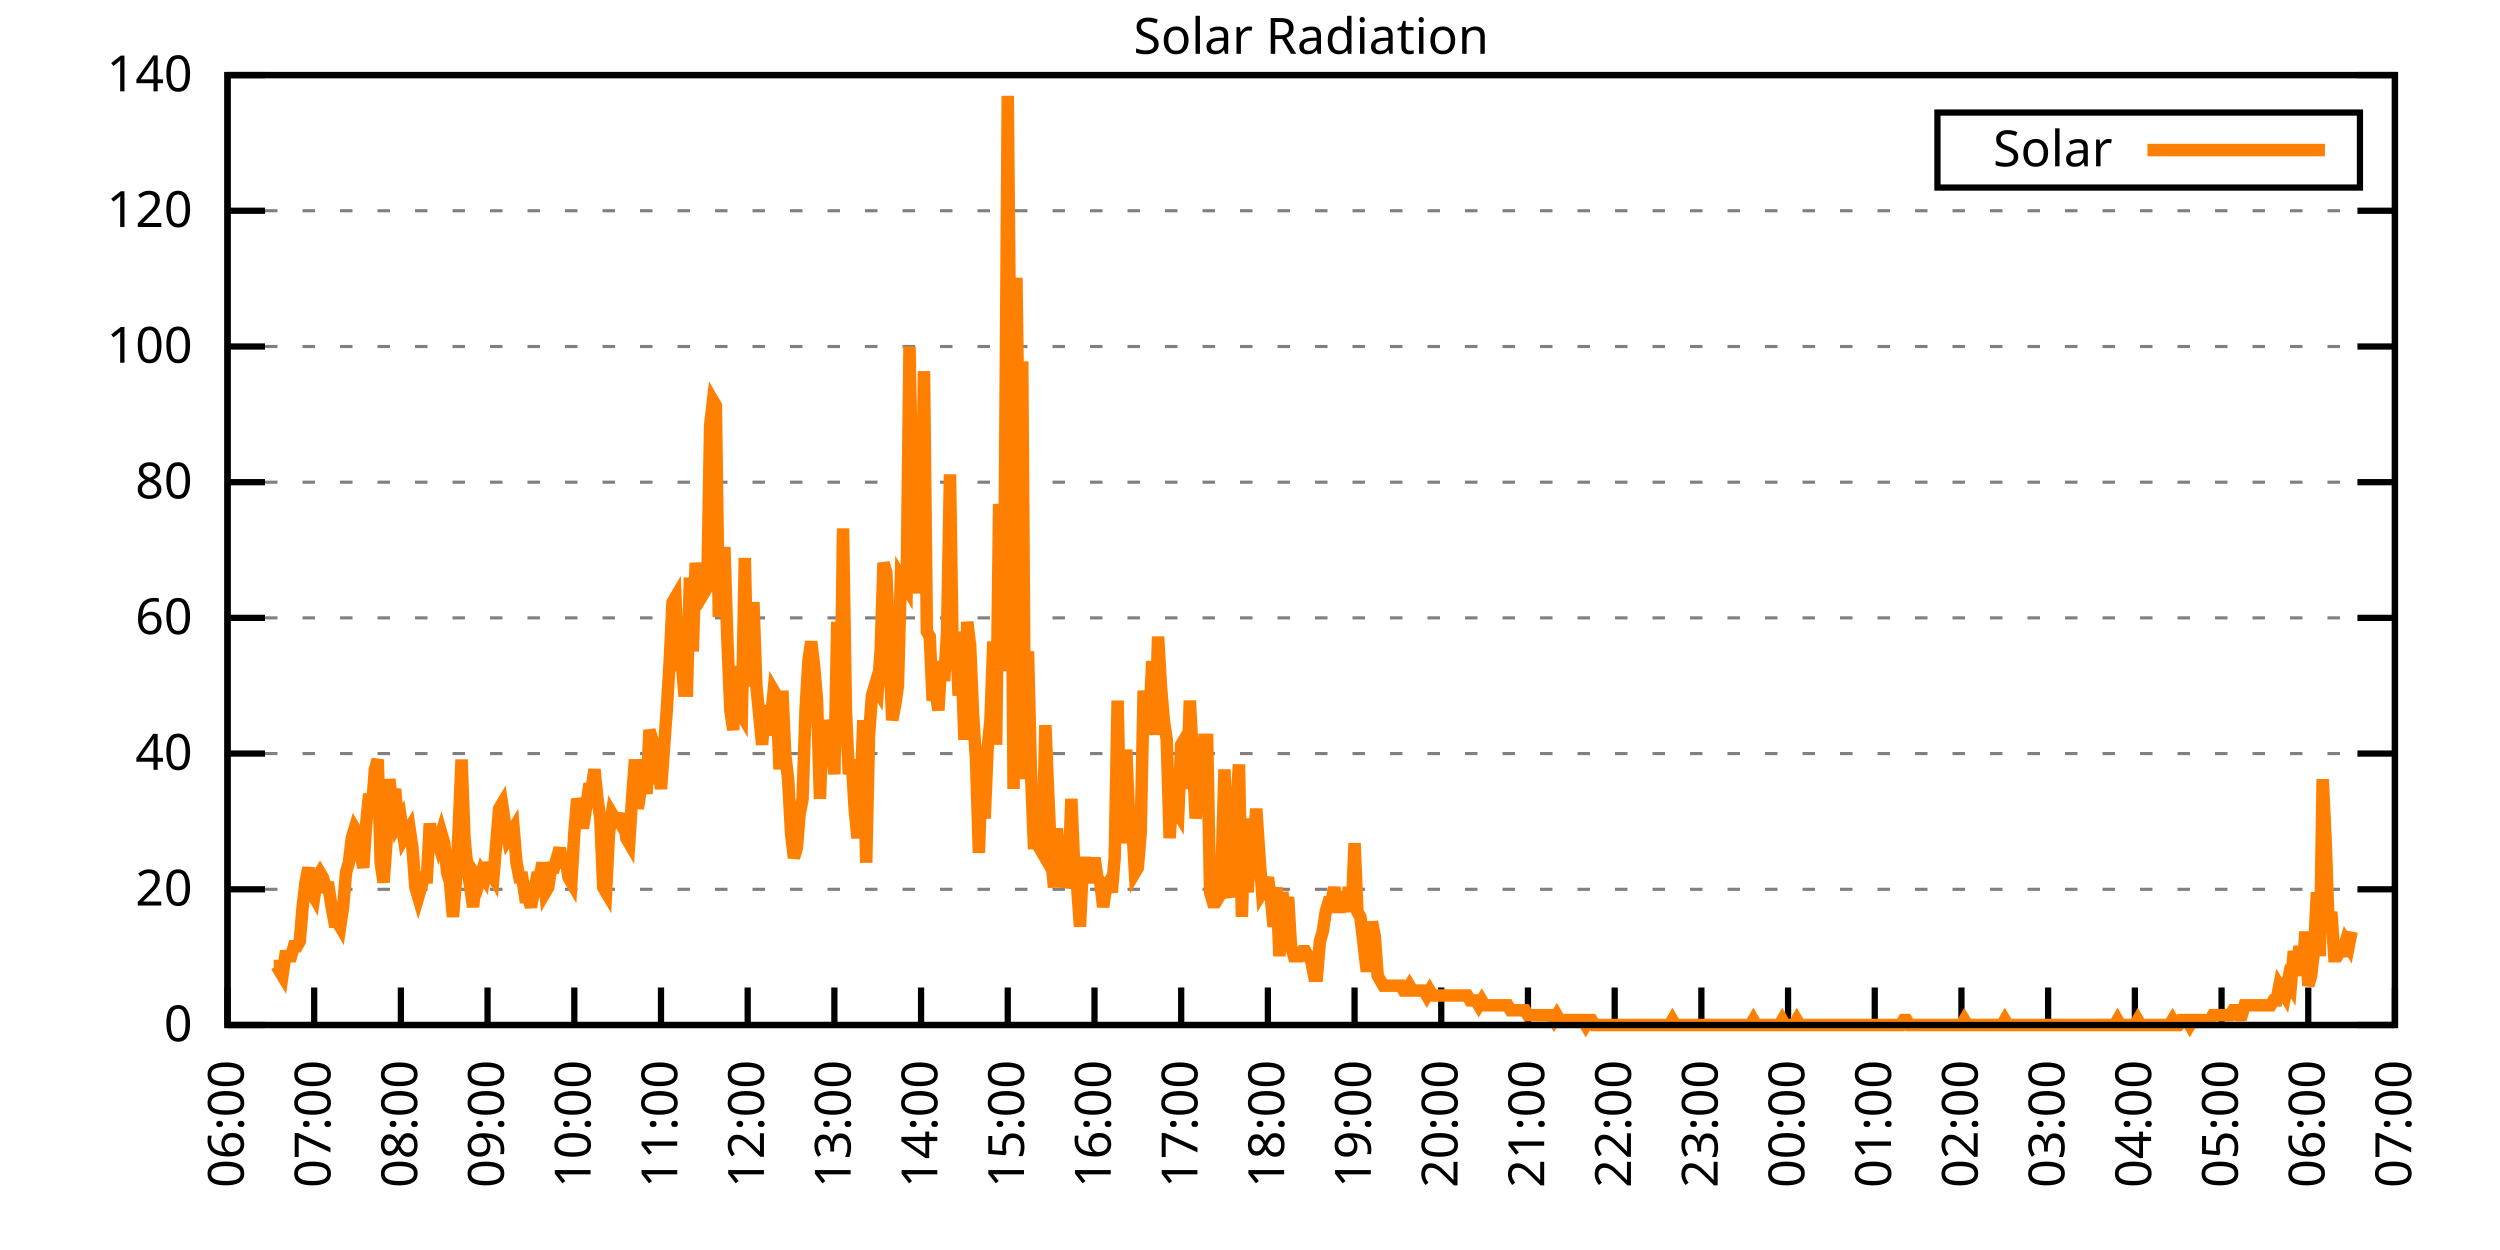
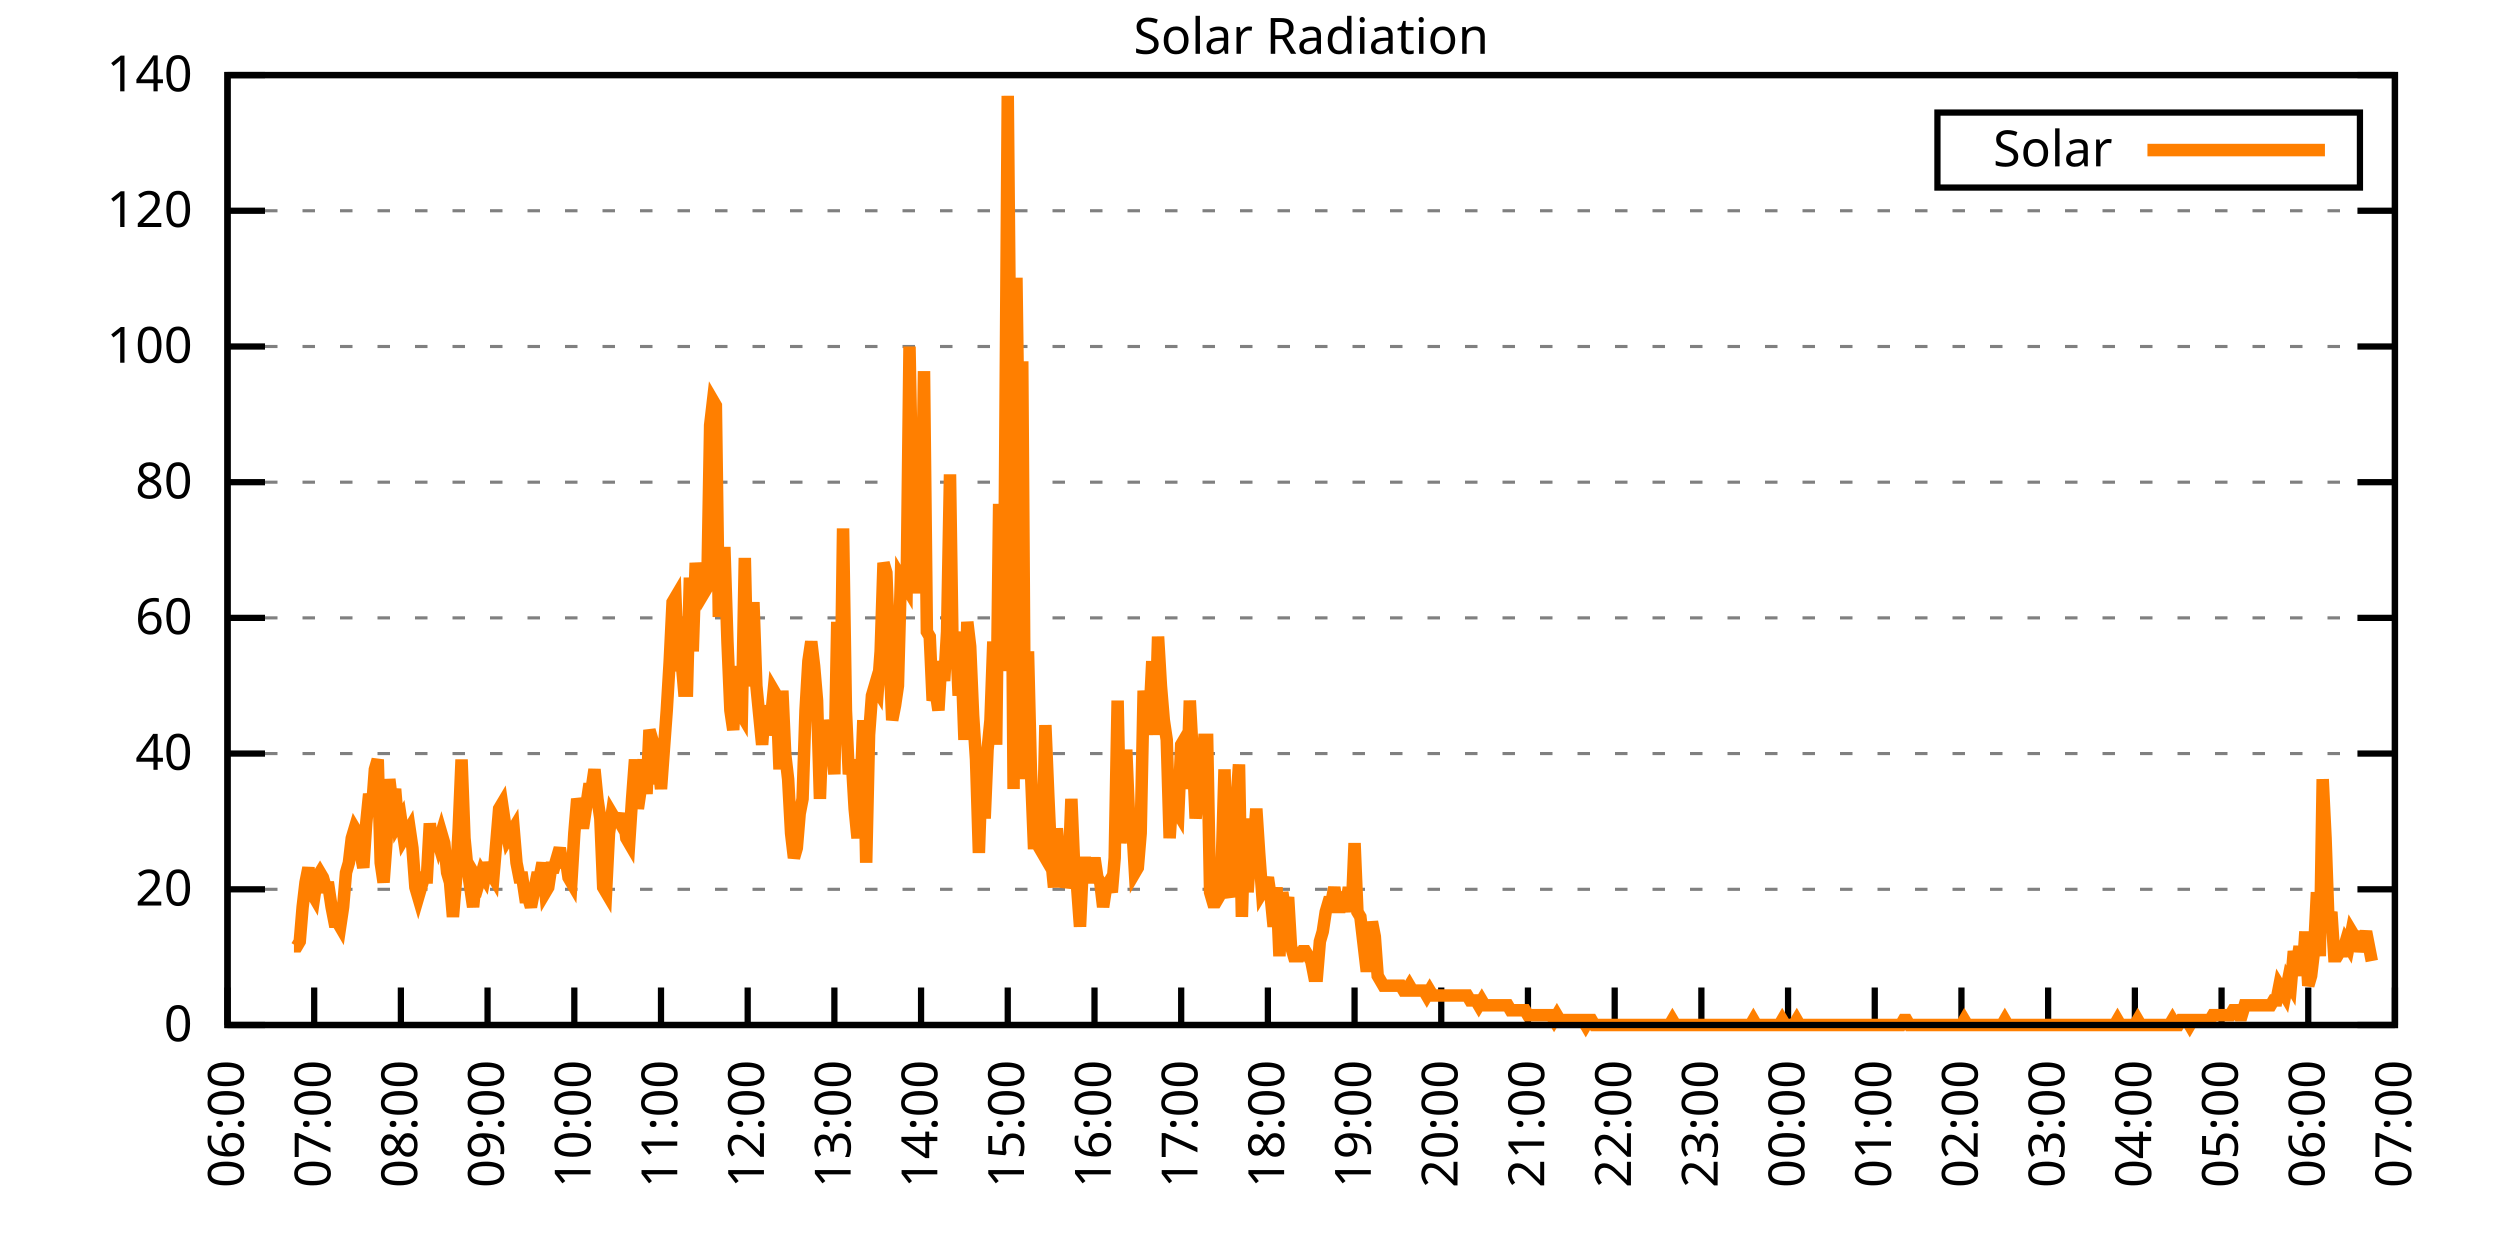
<svg xmlns="http://www.w3.org/2000/svg" xmlns:xlink="http://www.w3.org/1999/xlink" width="400" height="200" viewBox="0 0 400 200">
  <g id="gnuplot_canvas">
    <rect x="0" y="0" width="400" height="200" fill="none" />
    <defs>
      <circle id="gpDot" r="0.5" stroke-width="0.5" stroke="currentColor" />
      <path id="gpPt0" stroke-width="0.333" stroke="currentColor" d="M-1,0 h2 M0,-1 v2" />
      <path id="gpPt1" stroke-width="0.333" stroke="currentColor" d="M-1,-1 L1,1 M1,-1 L-1,1" />
      <path id="gpPt2" stroke-width="0.333" stroke="currentColor" d="M-1,0 L1,0 M0,-1 L0,1 M-1,-1 L1,1 M-1,1 L1,-1" />
      <rect id="gpPt3" stroke-width="0.333" stroke="currentColor" x="-1" y="-1" width="2" height="2" />
      <rect id="gpPt4" stroke-width="0.333" stroke="currentColor" fill="currentColor" x="-1" y="-1" width="2" height="2" />
      <circle id="gpPt5" stroke-width="0.333" stroke="currentColor" cx="0" cy="0" r="1" />
      <use xlink:href="#gpPt5" id="gpPt6" fill="currentColor" stroke="none" />
      <path id="gpPt7" stroke-width="0.333" stroke="currentColor" d="M0,-1.33 L-1.33,0.67 L1.33,0.67 z" />
      <use xlink:href="#gpPt7" id="gpPt8" fill="currentColor" stroke="none" />
      <use xlink:href="#gpPt7" id="gpPt9" stroke="currentColor" transform="rotate(180)" />
      <use xlink:href="#gpPt9" id="gpPt10" fill="currentColor" stroke="none" />
      <use xlink:href="#gpPt3" id="gpPt11" stroke="currentColor" transform="rotate(45)" />
      <use xlink:href="#gpPt11" id="gpPt12" fill="currentColor" stroke="none" />
      <path id="gpPt13" stroke-width="0.333" stroke="currentColor" d="M0,1.330 L1.265,0.411 L0.782,-1.067 L-0.782,-1.076 L-1.265,0.411 z" />
      <use xlink:href="#gpPt13" id="gpPt14" fill="currentColor" stroke="none" />
      <filter id="textbox" filterUnits="objectBoundingBox" x="0" y="0" height="1" width="1">
        <feFlood flood-color="white" flood-opacity="1" result="bgnd" />
        <feComposite in="SourceGraphic" in2="bgnd" operator="atop" />
      </filter>
      <filter id="greybox" filterUnits="objectBoundingBox" x="0" y="0" height="1" width="1">
        <feFlood flood-color="lightgrey" flood-opacity="1" result="grey" />
        <feComposite in="SourceGraphic" in2="grey" operator="atop" />
      </filter>
    </defs>
    <g fill="none" color="white" stroke="currentColor" stroke-width="1.00" stroke-linecap="butt" stroke-linejoin="miter">
</g>
    <g fill="none" color="black" stroke="currentColor" stroke-width="1.00" stroke-linecap="butt" stroke-linejoin="miter">
      <g stroke="none" shape-rendering="crispEdges">
        <polygon fill="rgb(255, 255, 255)" points="36.40,164.00 383.18,164.00 383.18,12.02 36.40,12.02 " />
      </g>
    </g>
    <g fill="none" color="black" stroke="currentColor" stroke-width="1.00" stroke-linecap="butt" stroke-linejoin="miter">
</g>
    <g fill="none" color="black" stroke="black" stroke-width="0.50" stroke-linecap="butt" stroke-linejoin="miter">
</g>
    <g fill="none" color="gray" stroke="currentColor" stroke-width="0.50" stroke-linecap="butt" stroke-linejoin="miter">
      <path stroke="gray" stroke-dasharray="2,4" class="gridline" d="M36.40,164.00 L383.19,164.00  " />
    </g>
    <g fill="none" color="gray" stroke="gray" stroke-width="1.00" stroke-linecap="butt" stroke-linejoin="miter">
</g>
    <g fill="none" color="black" stroke="currentColor" stroke-width="1.00" stroke-linecap="butt" stroke-linejoin="miter">
      <path stroke="black" d="M36.40,164.00 L42.40,164.00 M383.19,164.00 L377.19,164.00  " />
      <g transform="translate(30.80,166.60)" stroke="none" fill="black" font-family="Sans" font-size="8.00" text-anchor="end">
        <text>
          <tspan font-family="Sans"> 0</tspan>
        </text>
      </g>
    </g>
    <g fill="none" color="black" stroke="currentColor" stroke-width="1.00" stroke-linecap="butt" stroke-linejoin="miter">
</g>
    <g fill="none" color="black" stroke="black" stroke-width="0.50" stroke-linecap="butt" stroke-linejoin="miter">
</g>
    <g fill="none" color="gray" stroke="currentColor" stroke-width="0.50" stroke-linecap="butt" stroke-linejoin="miter">
      <path stroke="gray" stroke-dasharray="2,4" class="gridline" d="M36.40,142.29 L383.19,142.29  " />
    </g>
    <g fill="none" color="gray" stroke="gray" stroke-width="1.00" stroke-linecap="butt" stroke-linejoin="miter">
</g>
    <g fill="none" color="black" stroke="currentColor" stroke-width="1.00" stroke-linecap="butt" stroke-linejoin="miter">
      <path stroke="black" d="M36.40,142.29 L42.40,142.29 M383.19,142.29 L377.19,142.29  " />
      <g transform="translate(30.80,144.89)" stroke="none" fill="black" font-family="Sans" font-size="8.00" text-anchor="end">
        <text>
          <tspan font-family="Sans"> 20</tspan>
        </text>
      </g>
    </g>
    <g fill="none" color="black" stroke="currentColor" stroke-width="1.00" stroke-linecap="butt" stroke-linejoin="miter">
</g>
    <g fill="none" color="black" stroke="black" stroke-width="0.50" stroke-linecap="butt" stroke-linejoin="miter">
</g>
    <g fill="none" color="gray" stroke="currentColor" stroke-width="0.50" stroke-linecap="butt" stroke-linejoin="miter">
      <path stroke="gray" stroke-dasharray="2,4" class="gridline" d="M36.40,120.57 L383.19,120.57  " />
    </g>
    <g fill="none" color="gray" stroke="gray" stroke-width="1.00" stroke-linecap="butt" stroke-linejoin="miter">
</g>
    <g fill="none" color="black" stroke="currentColor" stroke-width="1.00" stroke-linecap="butt" stroke-linejoin="miter">
      <path stroke="black" d="M36.40,120.57 L42.40,120.57 M383.19,120.57 L377.19,120.57  " />
      <g transform="translate(30.80,123.17)" stroke="none" fill="black" font-family="Sans" font-size="8.00" text-anchor="end">
        <text>
          <tspan font-family="Sans"> 40</tspan>
        </text>
      </g>
    </g>
    <g fill="none" color="black" stroke="currentColor" stroke-width="1.00" stroke-linecap="butt" stroke-linejoin="miter">
</g>
    <g fill="none" color="black" stroke="black" stroke-width="0.50" stroke-linecap="butt" stroke-linejoin="miter">
</g>
    <g fill="none" color="gray" stroke="currentColor" stroke-width="0.50" stroke-linecap="butt" stroke-linejoin="miter">
      <path stroke="gray" stroke-dasharray="2,4" class="gridline" d="M36.40,98.86 L383.19,98.86  " />
    </g>
    <g fill="none" color="gray" stroke="gray" stroke-width="1.00" stroke-linecap="butt" stroke-linejoin="miter">
</g>
    <g fill="none" color="black" stroke="currentColor" stroke-width="1.00" stroke-linecap="butt" stroke-linejoin="miter">
      <path stroke="black" d="M36.40,98.86 L42.40,98.86 M383.19,98.86 L377.19,98.86  " />
      <g transform="translate(30.80,101.46)" stroke="none" fill="black" font-family="Sans" font-size="8.00" text-anchor="end">
        <text>
          <tspan font-family="Sans"> 60</tspan>
        </text>
      </g>
    </g>
    <g fill="none" color="black" stroke="currentColor" stroke-width="1.00" stroke-linecap="butt" stroke-linejoin="miter">
</g>
    <g fill="none" color="black" stroke="black" stroke-width="0.50" stroke-linecap="butt" stroke-linejoin="miter">
</g>
    <g fill="none" color="gray" stroke="currentColor" stroke-width="0.50" stroke-linecap="butt" stroke-linejoin="miter">
      <path stroke="gray" stroke-dasharray="2,4" class="gridline" d="M36.40,77.15 L383.19,77.15  " />
    </g>
    <g fill="none" color="gray" stroke="gray" stroke-width="1.00" stroke-linecap="butt" stroke-linejoin="miter">
</g>
    <g fill="none" color="black" stroke="currentColor" stroke-width="1.00" stroke-linecap="butt" stroke-linejoin="miter">
      <path stroke="black" d="M36.40,77.15 L42.40,77.15 M383.19,77.15 L377.19,77.15  " />
      <g transform="translate(30.80,79.75)" stroke="none" fill="black" font-family="Sans" font-size="8.00" text-anchor="end">
        <text>
          <tspan font-family="Sans"> 80</tspan>
        </text>
      </g>
    </g>
    <g fill="none" color="black" stroke="currentColor" stroke-width="1.00" stroke-linecap="butt" stroke-linejoin="miter">
</g>
    <g fill="none" color="black" stroke="black" stroke-width="0.50" stroke-linecap="butt" stroke-linejoin="miter">
</g>
    <g fill="none" color="gray" stroke="currentColor" stroke-width="0.50" stroke-linecap="butt" stroke-linejoin="miter">
      <path stroke="gray" stroke-dasharray="2,4" class="gridline" d="M36.40,55.44 L383.19,55.44  " />
    </g>
    <g fill="none" color="gray" stroke="gray" stroke-width="1.00" stroke-linecap="butt" stroke-linejoin="miter">
</g>
    <g fill="none" color="black" stroke="currentColor" stroke-width="1.00" stroke-linecap="butt" stroke-linejoin="miter">
      <path stroke="black" d="M36.40,55.44 L42.40,55.44 M383.19,55.44 L377.19,55.44  " />
      <g transform="translate(30.80,58.04)" stroke="none" fill="black" font-family="Sans" font-size="8.00" text-anchor="end">
        <text>
          <tspan font-family="Sans"> 100</tspan>
        </text>
      </g>
    </g>
    <g fill="none" color="black" stroke="currentColor" stroke-width="1.00" stroke-linecap="butt" stroke-linejoin="miter">
</g>
    <g fill="none" color="black" stroke="black" stroke-width="0.50" stroke-linecap="butt" stroke-linejoin="miter">
</g>
    <g fill="none" color="gray" stroke="currentColor" stroke-width="0.50" stroke-linecap="butt" stroke-linejoin="miter">
      <path stroke="gray" stroke-dasharray="2,4" class="gridline" d="M36.40,33.72 L383.19,33.72  " />
    </g>
    <g fill="none" color="gray" stroke="gray" stroke-width="1.00" stroke-linecap="butt" stroke-linejoin="miter">
</g>
    <g fill="none" color="black" stroke="currentColor" stroke-width="1.00" stroke-linecap="butt" stroke-linejoin="miter">
      <path stroke="black" d="M36.40,33.72 L42.40,33.72 M383.19,33.72 L377.19,33.72  " />
      <g transform="translate(30.80,36.32)" stroke="none" fill="black" font-family="Sans" font-size="8.00" text-anchor="end">
        <text>
          <tspan font-family="Sans"> 120</tspan>
        </text>
      </g>
    </g>
    <g fill="none" color="black" stroke="currentColor" stroke-width="1.00" stroke-linecap="butt" stroke-linejoin="miter">
</g>
    <g fill="none" color="black" stroke="black" stroke-width="0.50" stroke-linecap="butt" stroke-linejoin="miter">
</g>
    <g fill="none" color="gray" stroke="currentColor" stroke-width="0.50" stroke-linecap="butt" stroke-linejoin="miter">
      <path stroke="gray" stroke-dasharray="2,4" class="gridline" d="M36.40,12.01 L383.19,12.01  " />
    </g>
    <g fill="none" color="gray" stroke="gray" stroke-width="1.00" stroke-linecap="butt" stroke-linejoin="miter">
</g>
    <g fill="none" color="black" stroke="currentColor" stroke-width="1.00" stroke-linecap="butt" stroke-linejoin="miter">
      <path stroke="black" d="M36.40,12.01 L42.40,12.01 M383.19,12.01 L377.19,12.01  " />
      <g transform="translate(30.80,14.61)" stroke="none" fill="black" font-family="Sans" font-size="8.00" text-anchor="end">
        <text>
          <tspan font-family="Sans"> 140</tspan>
        </text>
      </g>
    </g>
    <g fill="none" color="black" stroke="currentColor" stroke-width="1.00" stroke-linecap="butt" stroke-linejoin="miter">
      <path stroke="black" d="M36.40,164.00 L36.40,158.00  " />
      <g transform="translate(39.00,169.60) rotate(270.00)" stroke="none" fill="black" font-family="Sans" font-size="8.00" text-anchor="end">
        <text>
          <tspan font-family="Sans">06:00</tspan>
        </text>
      </g>
    </g>
    <g fill="none" color="black" stroke="currentColor" stroke-width="1.00" stroke-linecap="butt" stroke-linejoin="miter">
      <path stroke="black" d="M50.27,164.00 L50.27,158.00  " />
      <g transform="translate(52.87,169.60) rotate(270.00)" stroke="none" fill="black" font-family="Sans" font-size="8.00" text-anchor="end">
        <text>
          <tspan font-family="Sans">07:00</tspan>
        </text>
      </g>
    </g>
    <g fill="none" color="black" stroke="currentColor" stroke-width="1.00" stroke-linecap="butt" stroke-linejoin="miter">
      <path stroke="black" d="M64.14,164.00 L64.14,158.00  " />
      <g transform="translate(66.74,169.60) rotate(270.00)" stroke="none" fill="black" font-family="Sans" font-size="8.00" text-anchor="end">
        <text>
          <tspan font-family="Sans">08:00</tspan>
        </text>
      </g>
    </g>
    <g fill="none" color="black" stroke="currentColor" stroke-width="1.00" stroke-linecap="butt" stroke-linejoin="miter">
      <path stroke="black" d="M78.01,164.00 L78.01,158.00  " />
      <g transform="translate(80.61,169.60) rotate(270.00)" stroke="none" fill="black" font-family="Sans" font-size="8.00" text-anchor="end">
        <text>
          <tspan font-family="Sans">09:00</tspan>
        </text>
      </g>
    </g>
    <g fill="none" color="black" stroke="currentColor" stroke-width="1.00" stroke-linecap="butt" stroke-linejoin="miter">
      <path stroke="black" d="M91.89,164.00 L91.89,158.00  " />
      <g transform="translate(94.49,169.60) rotate(270.00)" stroke="none" fill="black" font-family="Sans" font-size="8.00" text-anchor="end">
        <text>
          <tspan font-family="Sans">10:00</tspan>
        </text>
      </g>
    </g>
    <g fill="none" color="black" stroke="currentColor" stroke-width="1.00" stroke-linecap="butt" stroke-linejoin="miter">
      <path stroke="black" d="M105.76,164.00 L105.76,158.00  " />
      <g transform="translate(108.36,169.60) rotate(270.00)" stroke="none" fill="black" font-family="Sans" font-size="8.00" text-anchor="end">
        <text>
          <tspan font-family="Sans">11:00</tspan>
        </text>
      </g>
    </g>
    <g fill="none" color="black" stroke="currentColor" stroke-width="1.00" stroke-linecap="butt" stroke-linejoin="miter">
      <path stroke="black" d="M119.63,164.00 L119.63,158.00  " />
      <g transform="translate(122.23,169.60) rotate(270.00)" stroke="none" fill="black" font-family="Sans" font-size="8.00" text-anchor="end">
        <text>
          <tspan font-family="Sans">12:00</tspan>
        </text>
      </g>
    </g>
    <g fill="none" color="black" stroke="currentColor" stroke-width="1.00" stroke-linecap="butt" stroke-linejoin="miter">
      <path stroke="black" d="M133.50,164.00 L133.50,158.00  " />
      <g transform="translate(136.10,169.60) rotate(270.00)" stroke="none" fill="black" font-family="Sans" font-size="8.00" text-anchor="end">
        <text>
          <tspan font-family="Sans">13:00</tspan>
        </text>
      </g>
    </g>
    <g fill="none" color="black" stroke="currentColor" stroke-width="1.00" stroke-linecap="butt" stroke-linejoin="miter">
      <path stroke="black" d="M147.37,164.00 L147.37,158.00  " />
      <g transform="translate(149.97,169.60) rotate(270.00)" stroke="none" fill="black" font-family="Sans" font-size="8.00" text-anchor="end">
        <text>
          <tspan font-family="Sans">14:00</tspan>
        </text>
      </g>
    </g>
    <g fill="none" color="black" stroke="currentColor" stroke-width="1.00" stroke-linecap="butt" stroke-linejoin="miter">
      <path stroke="black" d="M161.24,164.00 L161.24,158.00  " />
      <g transform="translate(163.84,169.60) rotate(270.00)" stroke="none" fill="black" font-family="Sans" font-size="8.00" text-anchor="end">
        <text>
          <tspan font-family="Sans">15:00</tspan>
        </text>
      </g>
    </g>
    <g fill="none" color="black" stroke="currentColor" stroke-width="1.00" stroke-linecap="butt" stroke-linejoin="miter">
      <path stroke="black" d="M175.12,164.00 L175.12,158.00  " />
      <g transform="translate(177.72,169.60) rotate(270.00)" stroke="none" fill="black" font-family="Sans" font-size="8.00" text-anchor="end">
        <text>
          <tspan font-family="Sans">16:00</tspan>
        </text>
      </g>
    </g>
    <g fill="none" color="black" stroke="currentColor" stroke-width="1.00" stroke-linecap="butt" stroke-linejoin="miter">
      <path stroke="black" d="M188.99,164.00 L188.99,158.00  " />
      <g transform="translate(191.59,169.60) rotate(270.00)" stroke="none" fill="black" font-family="Sans" font-size="8.00" text-anchor="end">
        <text>
          <tspan font-family="Sans">17:00</tspan>
        </text>
      </g>
    </g>
    <g fill="none" color="black" stroke="currentColor" stroke-width="1.00" stroke-linecap="butt" stroke-linejoin="miter">
      <path stroke="black" d="M202.86,164.00 L202.86,158.00  " />
      <g transform="translate(205.46,169.60) rotate(270.00)" stroke="none" fill="black" font-family="Sans" font-size="8.00" text-anchor="end">
        <text>
          <tspan font-family="Sans">18:00</tspan>
        </text>
      </g>
    </g>
    <g fill="none" color="black" stroke="currentColor" stroke-width="1.00" stroke-linecap="butt" stroke-linejoin="miter">
      <path stroke="black" d="M216.73,164.00 L216.73,158.00  " />
      <g transform="translate(219.33,169.60) rotate(270.00)" stroke="none" fill="black" font-family="Sans" font-size="8.00" text-anchor="end">
        <text>
          <tspan font-family="Sans">19:00</tspan>
        </text>
      </g>
    </g>
    <g fill="none" color="black" stroke="currentColor" stroke-width="1.00" stroke-linecap="butt" stroke-linejoin="miter">
      <path stroke="black" d="M230.60,164.00 L230.60,158.00  " />
      <g transform="translate(233.20,169.60) rotate(270.00)" stroke="none" fill="black" font-family="Sans" font-size="8.00" text-anchor="end">
        <text>
          <tspan font-family="Sans">20:00</tspan>
        </text>
      </g>
    </g>
    <g fill="none" color="black" stroke="currentColor" stroke-width="1.00" stroke-linecap="butt" stroke-linejoin="miter">
      <path stroke="black" d="M244.47,164.00 L244.47,158.00  " />
      <g transform="translate(247.07,169.60) rotate(270.00)" stroke="none" fill="black" font-family="Sans" font-size="8.00" text-anchor="end">
        <text>
          <tspan font-family="Sans">21:00</tspan>
        </text>
      </g>
    </g>
    <g fill="none" color="black" stroke="currentColor" stroke-width="1.00" stroke-linecap="butt" stroke-linejoin="miter">
      <path stroke="black" d="M258.35,164.00 L258.35,158.00  " />
      <g transform="translate(260.95,169.60) rotate(270.00)" stroke="none" fill="black" font-family="Sans" font-size="8.00" text-anchor="end">
        <text>
          <tspan font-family="Sans">22:00</tspan>
        </text>
      </g>
    </g>
    <g fill="none" color="black" stroke="currentColor" stroke-width="1.00" stroke-linecap="butt" stroke-linejoin="miter">
      <path stroke="black" d="M272.22,164.00 L272.22,158.00  " />
      <g transform="translate(274.82,169.60) rotate(270.00)" stroke="none" fill="black" font-family="Sans" font-size="8.00" text-anchor="end">
        <text>
          <tspan font-family="Sans">23:00</tspan>
        </text>
      </g>
    </g>
    <g fill="none" color="black" stroke="currentColor" stroke-width="1.00" stroke-linecap="butt" stroke-linejoin="miter">
      <path stroke="black" d="M286.09,164.00 L286.09,158.00  " />
      <g transform="translate(288.69,169.60) rotate(270.00)" stroke="none" fill="black" font-family="Sans" font-size="8.00" text-anchor="end">
        <text>
          <tspan font-family="Sans">00:00</tspan>
        </text>
      </g>
    </g>
    <g fill="none" color="black" stroke="currentColor" stroke-width="1.00" stroke-linecap="butt" stroke-linejoin="miter">
      <path stroke="black" d="M299.96,164.00 L299.96,158.00  " />
      <g transform="translate(302.56,169.60) rotate(270.00)" stroke="none" fill="black" font-family="Sans" font-size="8.00" text-anchor="end">
        <text>
          <tspan font-family="Sans">01:00</tspan>
        </text>
      </g>
    </g>
    <g fill="none" color="black" stroke="currentColor" stroke-width="1.00" stroke-linecap="butt" stroke-linejoin="miter">
      <path stroke="black" d="M313.83,164.00 L313.83,158.00  " />
      <g transform="translate(316.43,169.60) rotate(270.00)" stroke="none" fill="black" font-family="Sans" font-size="8.00" text-anchor="end">
        <text>
          <tspan font-family="Sans">02:00</tspan>
        </text>
      </g>
    </g>
    <g fill="none" color="black" stroke="currentColor" stroke-width="1.00" stroke-linecap="butt" stroke-linejoin="miter">
      <path stroke="black" d="M327.70,164.00 L327.70,158.00  " />
      <g transform="translate(330.30,169.60) rotate(270.00)" stroke="none" fill="black" font-family="Sans" font-size="8.00" text-anchor="end">
        <text>
          <tspan font-family="Sans">03:00</tspan>
        </text>
      </g>
    </g>
    <g fill="none" color="black" stroke="currentColor" stroke-width="1.00" stroke-linecap="butt" stroke-linejoin="miter">
      <path stroke="black" d="M341.58,164.00 L341.58,158.00  " />
      <g transform="translate(344.18,169.60) rotate(270.00)" stroke="none" fill="black" font-family="Sans" font-size="8.00" text-anchor="end">
        <text>
          <tspan font-family="Sans">04:00</tspan>
        </text>
      </g>
    </g>
    <g fill="none" color="black" stroke="currentColor" stroke-width="1.00" stroke-linecap="butt" stroke-linejoin="miter">
      <path stroke="black" d="M355.45,164.00 L355.45,158.00  " />
      <g transform="translate(358.05,169.60) rotate(270.00)" stroke="none" fill="black" font-family="Sans" font-size="8.00" text-anchor="end">
        <text>
          <tspan font-family="Sans">05:00</tspan>
        </text>
      </g>
    </g>
    <g fill="none" color="black" stroke="currentColor" stroke-width="1.00" stroke-linecap="butt" stroke-linejoin="miter">
      <path stroke="black" d="M369.32,164.00 L369.32,158.00  " />
      <g transform="translate(371.92,169.60) rotate(270.00)" stroke="none" fill="black" font-family="Sans" font-size="8.00" text-anchor="end">
        <text>
          <tspan font-family="Sans">06:00</tspan>
        </text>
      </g>
    </g>
    <g fill="none" color="black" stroke="currentColor" stroke-width="1.00" stroke-linecap="butt" stroke-linejoin="miter">
      <path stroke="black" d="M383.19,164.00 L383.19,158.00  " />
      <g transform="translate(385.79,169.60) rotate(270.00)" stroke="none" fill="black" font-family="Sans" font-size="8.00" text-anchor="end">
        <text>
          <tspan font-family="Sans">07:00</tspan>
        </text>
      </g>
    </g>
    <g fill="none" color="black" stroke="currentColor" stroke-width="1.00" stroke-linecap="butt" stroke-linejoin="miter">
</g>
    <g fill="none" color="black" stroke="currentColor" stroke-width="1.00" stroke-linecap="butt" stroke-linejoin="miter">
      <path stroke="black" d="M36.40,12.01 L36.40,164.00 L383.19,164.00 L383.19,12.01 L36.40,12.01 Z  " />
    </g>
    <g fill="none" color="black" stroke="currentColor" stroke-width="1.00" stroke-linecap="butt" stroke-linejoin="miter">
</g>
    <g fill="none" color="black" stroke="currentColor" stroke-width="1.00" stroke-linecap="butt" stroke-linejoin="miter">
      <path stroke="black" d="M309.99,30.01 L309.99,18.01 L377.59,18.01 L377.59,30.01 L309.99,30.01 Z  " />
    </g>
    <g id="Solar_Radiation_plot_1">
      <g fill="none" color="white" stroke="black" stroke-width="2.00" stroke-linecap="butt" stroke-linejoin="miter">
</g>
      <g fill="none" color="black" stroke="currentColor" stroke-width="2.00" stroke-linecap="butt" stroke-linejoin="miter">
        <g transform="translate(337.99,26.61)" stroke="none" fill="black" font-family="Sans" font-size="8.00" text-anchor="end">
          <text>
            <tspan font-family="Sans">Solar</tspan>
          </text>
        </g>
      </g>
      <g fill="none" color="black" stroke="currentColor" stroke-width="2.00" stroke-linecap="butt" stroke-linejoin="miter">
-         <path stroke="rgb(255, 127,   0)" d="M343.59,24.01 L371.99,24.01 M43.80,154.56 L44.26,154.56 L44.72,155.35 L45.19,156.13 L45.65,152.99 L46.11,152.99   L46.57,152.99 L47.03,151.41 L47.50,151.41 L47.96,150.63 L48.42,145.12 L48.88,141.19 L49.35,138.83 L49.81,142.76   L50.27,143.55 L50.73,140.40 L51.20,139.62 L51.66,140.40 L52.12,141.98 L52.58,141.98 L53.05,145.12 L53.51,147.48   L53.97,147.48 L54.43,148.27 L54.90,145.12 L55.36,139.62 L55.82,138.04 L56.28,134.11 L56.75,132.54 L57.21,133.32   L57.67,136.47 L58.13,138.83 L58.59,131.75 L59.06,127.03 L59.52,129.39 L59.98,123.10 L60.44,121.52 L60.91,138.04   L61.37,141.19 L61.83,134.90 L62.29,124.67 L62.76,128.60 L63.22,126.24 L63.68,131.75 L64.14,130.96 L64.61,134.11   L65.07,133.32 L65.53,132.54 L65.99,135.68 L66.46,141.98 L66.92,143.55 L67.38,141.98 L67.84,140.40 L68.30,140.40   L68.77,131.75 L69.23,135.68 L69.69,133.32 L70.15,134.90 L70.62,133.32 L71.08,134.90 L71.54,139.62 L72.00,141.19   L72.47,146.70 L72.93,141.19 L73.39,132.54 L73.85,121.52 L74.32,134.11 L74.78,138.83 L75.24,141.98 L75.70,145.12   L76.17,140.40 L76.63,141.19 L77.09,139.62 L77.55,140.40 L78.01,138.04 L78.48,139.62 L78.94,140.40 L79.40,134.90   L79.86,129.39 L80.33,128.60 L80.79,131.75 L81.25,134.11 L81.71,133.32 L82.18,132.54 L82.64,138.04 L83.10,140.40   L83.56,140.40 L84.03,143.55 L84.49,143.55 L84.95,145.12 L85.41,142.76 L85.88,140.40 L86.34,140.40 L86.80,138.04   L87.26,142.76 L87.72,141.98 L88.19,138.83 L88.65,138.83 L89.11,137.26 L89.57,135.68 L90.04,138.83 L90.50,137.26   L90.96,140.40 L91.42,141.19 L91.89,133.32 L92.35,127.82 L92.81,129.39 L93.27,132.54 L93.74,129.39 L94.20,126.24   L94.66,126.24 L95.12,123.10 L95.59,127.82 L96.05,130.96 L96.51,141.98 L96.97,142.76 L97.44,133.32 L97.90,130.18   L98.36,130.96 L98.82,130.96 L99.28,131.75 L99.75,130.18 L100.21,134.11 L100.67,134.90 L101.13,127.82 L101.60,121.52   L102.06,129.39 L102.52,126.24 L102.98,121.52 L103.45,127.03 L103.91,116.80 L104.37,118.38 L104.83,125.46 L105.30,121.52   L105.76,126.24 L106.22,119.95 L106.68,113.66 L107.15,105.79 L107.61,96.35 L108.07,95.57 L108.53,107.37 L108.99,105.01   L109.46,110.51 L109.92,110.51 L110.38,92.42 L110.84,104.22 L111.31,90.06 L111.77,93.99 L112.23,91.63 L112.69,94.78   L113.16,93.99 L113.62,68.04 L114.08,64.10 L114.54,64.89 L115.01,98.71 L115.47,88.49 L115.93,88.49 L116.39,102.65   L116.86,113.66 L117.32,116.80 L117.78,106.58 L118.24,113.66 L118.70,114.44 L119.17,89.27 L119.63,109.73 L120.09,107.37   L120.55,96.35 L121.02,109.73 L121.48,114.44 L121.94,119.16 L122.40,112.87 L122.87,117.59 L123.33,115.23 L123.79,110.51   L124.25,111.30 L124.72,123.10 L125.18,110.51 L125.64,120.74 L126.10,124.67 L126.57,133.32 L127.03,137.26 L127.49,135.68   L127.95,130.18 L128.41,127.82 L128.88,113.66 L129.34,105.79 L129.80,102.65 L130.26,106.58 L130.73,112.09 L131.19,127.82   L131.65,115.23 L132.11,118.38 L132.58,118.38 L133.04,118.38 L133.50,123.88 L133.96,99.50 L134.43,116.80 L134.89,84.55   L135.35,113.66 L135.81,123.88 L136.28,121.52 L136.74,129.39 L137.20,134.11 L137.66,127.82 L138.13,115.23 L138.59,138.04   L139.05,117.59 L139.51,111.30 L139.97,109.73 L140.44,110.51 L140.90,104.22 L141.36,90.06 L141.82,91.63 L142.29,104.22   L142.75,115.23 L143.21,112.87 L143.67,109.73 L144.14,92.42 L144.60,93.21 L145.06,93.99 L145.52,55.45 L145.99,80.62   L146.45,92.42 L146.91,94.78 L147.37,92.42 L147.84,59.38 L148.30,101.07 L148.76,101.86 L149.22,112.09 L149.68,110.51   L150.15,113.66 L150.61,105.79 L151.07,108.94 L151.53,101.07 L152.00,75.90 L152.46,106.58 L152.92,101.07 L153.38,111.30   L153.85,105.79 L154.31,118.38 L154.77,99.50 L155.23,103.43 L155.70,114.44 L156.16,121.52 L156.62,136.47 L157.08,123.10   L157.55,130.96 L158.01,119.95 L158.47,115.23 L158.93,102.65 L159.39,119.16 L159.86,80.62 L160.32,107.37 L160.78,79.83   L161.24,15.33 L161.71,66.46 L162.17,126.24 L162.63,44.44 L163.09,79.05 L163.56,57.81 L164.02,124.67 L164.48,104.22   L164.94,123.10 L165.41,134.90 L165.87,134.90 L166.33,135.68 L166.79,136.47 L167.26,116.02 L167.72,127.03 L168.18,137.26   L168.64,141.98 L169.10,132.54 L169.57,138.83 L170.03,135.68 L170.49,141.98 L170.95,140.40 L171.42,127.82 L171.88,138.83   L172.34,141.98 L172.80,148.27 L173.27,138.04 L173.73,138.04 L174.19,140.40 L174.65,140.40 L175.12,137.26 L175.58,140.40   L176.04,141.19 L176.50,145.12 L176.97,141.98 L177.43,141.19 L177.89,142.76 L178.35,137.26 L178.82,112.09 L179.28,134.90   L179.74,130.18 L180.20,119.95 L180.66,130.96 L181.13,131.75 L181.59,139.62 L182.05,138.83 L182.51,133.32 L182.98,110.51   L183.44,115.23 L183.90,115.23 L184.36,105.79 L184.83,117.59 L185.29,101.86 L185.75,109.73 L186.21,115.23 L186.68,118.38   L187.14,134.11 L187.60,127.03 L188.06,129.39 L188.53,130.18 L188.99,119.16 L189.45,118.38 L189.91,126.24 L190.37,112.09   L190.84,120.74 L191.30,130.96 L191.76,126.24 L192.22,127.82 L192.69,118.38 L193.15,118.38 L193.61,142.76 L194.07,144.34   L194.54,144.34 L195.00,143.55 L195.46,138.83 L195.92,123.10 L196.39,141.98 L196.85,143.55 L197.31,126.24 L197.77,129.39   L198.24,122.31 L198.70,146.70 L199.16,130.96 L199.62,142.76 L200.08,135.68 L200.55,135.68 L201.01,129.39 L201.47,136.47   L201.93,142.76 L202.40,141.98 L202.86,140.40 L203.32,143.55 L203.78,148.27 L204.25,141.98 L204.71,152.99 L205.17,142.76   L205.63,145.91 L206.10,143.55 L206.56,151.41 L207.02,152.99 L207.48,152.99 L207.95,152.99 L208.41,152.20 L208.87,152.20   L209.33,152.99 L209.80,153.77 L210.26,156.13 L210.72,156.13 L211.18,150.63 L211.64,149.05 L212.11,145.91 L212.57,144.34   L213.03,144.34 L213.49,141.98 L213.96,145.12 L214.42,145.12 L214.88,142.76 L215.34,145.12 L215.81,141.98 L216.27,145.91   L216.73,134.90 L217.19,145.91 L217.66,146.70 L218.12,150.63 L218.58,154.56 L219.04,154.56 L219.51,147.48 L219.97,149.84   L220.43,156.13 L220.89,156.92 L221.35,157.71 L221.82,157.71 L222.28,157.71 L222.74,157.71 L223.20,157.71 L223.67,157.71   L224.13,157.71 L224.59,158.49 L225.05,158.49 L225.52,157.71 L225.98,158.49 L226.44,158.49 L226.90,158.49 L227.37,158.49   L227.83,158.49 L228.29,159.28 L228.75,158.49 L229.22,159.28 L229.68,159.28 L230.14,159.28 L230.60,159.28 L231.06,159.28   L231.53,159.28 L231.99,159.28 L232.45,159.28 L232.91,159.28 L233.38,159.28 L233.84,159.28 L234.30,159.28 L234.76,159.28   L235.23,160.07 L235.69,160.07 L236.15,160.07 L236.61,160.85 L237.08,160.07 L237.54,160.85 L238.00,160.85 L238.46,160.85   L238.93,160.85 L239.39,160.85 L239.85,160.85 L240.31,160.85 L240.77,160.85 L241.24,160.85 L241.70,161.64 L242.16,161.64   L242.62,161.64 L243.09,161.64 L243.55,161.64 L244.01,161.64 L244.47,162.43 L244.94,162.43 L245.40,162.43 L245.86,162.43   L246.32,162.43 L246.79,162.43 L247.25,162.43 L247.71,162.43 L248.17,162.43 L248.64,163.21 L249.10,162.43 L249.56,163.21   L250.02,163.21 L250.49,163.21 L250.95,163.21 L251.41,163.21 L251.87,163.21 L252.33,163.21 L252.80,163.21 L253.26,163.21   L253.72,164.00 L254.18,163.21 L254.65,163.21 L255.11,164.00 L255.57,164.00 L256.03,164.00 L256.50,164.00 L256.96,164.00   L257.42,164.00 L257.88,164.00 L258.35,164.00 L258.81,164.00 L259.27,164.00 L259.73,164.00 L260.20,164.00 L260.66,164.00   L261.12,164.00 L261.58,164.00 L262.04,164.00 L262.51,164.00 L262.97,164.00 L263.43,164.00 L263.89,164.00 L264.36,164.00   L264.82,164.00 L265.28,164.00 L265.74,164.00 L266.21,164.00 L266.67,164.00 L267.13,164.00 L267.59,163.21 L268.06,164.00   L268.52,164.00 L268.98,164.00 L269.44,164.00 L269.91,164.00 L270.37,164.00 L270.83,164.00 L271.29,164.00 L271.75,164.00   L272.22,164.00 L272.68,164.00 L273.14,164.00 L273.60,164.00 L274.07,164.00 L274.53,164.00 L274.99,164.00 L275.45,164.00   L275.92,164.00 L276.38,164.00 L276.84,164.00 L277.30,164.00 L277.77,164.00 L278.23,164.00 L278.69,164.00 L279.15,164.00   L279.62,164.00 L280.08,164.00 L280.54,163.21 L281.00,164.00 L281.46,164.00 L281.93,164.00 L282.39,164.00 L282.85,164.00   L283.31,164.00 L283.78,164.00 L284.24,164.00 L284.70,164.00 L285.16,163.21 L285.63,164.00 L286.09,164.00 L286.55,164.00   L287.01,164.00 L287.48,163.21 L287.94,164.00 L288.40,164.00 L288.86,164.00 L289.33,164.00 L289.79,164.00 L290.25,164.00   L290.71,164.00 L291.18,164.00 L291.64,164.00 L292.10,164.00 L292.56,164.00 L293.02,164.00 L293.49,164.00 L293.95,164.00   L294.41,164.00 L294.87,164.00 L295.34,164.00 L295.80,164.00 L296.26,164.00 L296.72,164.00 L297.19,164.00 L297.65,164.00   L298.11,164.00 L298.57,164.00 L299.04,164.00 L299.50,164.00 L299.96,164.00 L300.42,164.00 L300.89,164.00 L301.35,164.00   L301.81,164.00 L302.27,164.00 L302.73,164.00 L303.20,164.00 L303.66,164.00 L304.12,164.00 L304.58,163.21 L305.05,163.21   L305.51,164.00 L305.97,164.00 L306.43,164.00 L306.90,164.00 L307.36,164.00 L307.82,164.00 L308.28,164.00 L308.75,164.00   L309.21,164.00 L309.67,164.00 L310.13,164.00 L310.60,164.00 L311.06,164.00 L311.52,164.00 L311.98,164.00 L312.44,164.00   L312.91,164.00 L313.37,164.00 L313.83,164.00 L314.29,163.21 L314.76,164.00 L315.22,164.00 L315.68,164.00 L316.14,164.00   L316.61,164.00 L317.07,164.00 L317.53,164.00 L317.99,164.00 L318.46,164.00 L318.92,164.00 L319.38,164.00 L319.84,164.00   L320.31,164.00 L320.77,163.21 L321.23,164.00 L321.69,164.00 L322.15,164.00 L322.62,164.00 L323.08,164.00 L323.54,164.00   L324.00,164.00 L324.47,164.00 L324.93,164.00 L325.39,164.00 L325.85,164.00 L326.32,164.00 L326.78,164.00 L327.24,164.00   L327.70,164.00 L328.17,164.00 L328.63,164.00 L329.09,164.00 L329.55,164.00 L330.02,164.00 L330.48,164.00 L330.94,164.00   L331.40,164.00 L331.87,164.00 L332.33,164.00 L332.79,164.00 L333.25,164.00 L333.71,164.00 L334.18,164.00 L334.64,164.00   L335.10,164.00 L335.56,164.00 L336.03,164.00 L336.49,164.00 L336.95,164.00 L337.41,164.00 L337.88,164.00 L338.34,164.00   L338.80,163.21 L339.26,164.00 L339.73,164.00 L340.19,164.00 L340.65,164.00 L341.11,164.00 L341.58,164.00 L342.04,163.21   L342.50,164.00 L342.96,164.00 L343.42,164.00 L343.89,164.00 L344.35,164.00 L344.81,164.00 L345.27,164.00 L345.74,164.00   L346.20,164.00 L346.66,164.00 L347.12,164.00 L347.59,163.21 L348.05,164.00 L348.51,164.00 L348.97,163.21 L349.44,163.21   L349.90,163.21 L350.36,164.00 L350.82,163.21 L351.29,163.21 L351.75,163.21 L352.21,163.21 L352.67,163.21 L353.13,163.21   L353.60,163.21 L354.06,162.43 L354.52,162.43 L354.98,162.43 L355.45,162.43 L355.91,162.43 L356.37,162.43 L356.83,162.43   L357.30,161.64 L357.76,161.64 L358.22,162.43 L358.68,162.43 L359.15,160.85 L359.61,160.85 L360.07,160.85 L360.53,160.85   L361.00,160.85 L361.46,160.85 L361.92,160.85 L362.38,160.85 L362.84,160.85 L363.31,160.85 L363.77,160.07 L364.23,160.07   L364.69,157.71 L365.16,158.49 L365.62,159.28 L366.08,156.92 L366.54,157.71 L367.01,152.20 L367.47,154.56 L367.93,151.41   L368.39,156.13 L368.86,149.05 L369.32,157.71 L369.78,156.13 L370.24,152.20 L370.71,142.76 L371.17,152.99 L371.63,124.67   L372.09,134.11 L372.56,147.48 L373.02,145.91 L373.48,152.99 L373.94,152.99 L374.40,152.20 L374.87,152.20 L375.33,150.63   L375.79,151.41 L376.25,149.05  " />
+         <path stroke="rgb(255, 127,   0)" d="M343.59,24.01 L371.99,24.01 M47.03,151.41 L47.50,151.41 L47.96,150.63 L48.42,145.12 L48.88,141.19 L49.35,138.83   L49.81,142.76 L50.27,143.55 L50.73,140.40 L51.20,139.62 L51.66,140.40 L52.12,141.98 L52.58,141.98 L53.05,145.12   L53.51,147.48 L53.97,147.48 L54.43,148.27 L54.90,145.12 L55.36,139.62 L55.82,138.04 L56.28,134.11 L56.75,132.54   L57.21,133.32 L57.67,136.47 L58.13,138.83 L58.59,131.75 L59.06,127.03 L59.52,129.39 L59.98,123.10 L60.44,121.52   L60.91,138.04 L61.37,141.19 L61.83,134.90 L62.29,124.67 L62.76,128.60 L63.22,126.24 L63.68,131.75 L64.14,130.96   L64.61,134.11 L65.07,133.32 L65.53,132.54 L65.99,135.68 L66.46,141.98 L66.92,143.55 L67.38,141.98 L67.84,140.40   L68.30,140.40 L68.77,131.75 L69.23,135.68 L69.69,133.32 L70.15,134.90 L70.62,133.32 L71.08,134.90 L71.54,139.62   L72.00,141.19 L72.47,146.70 L72.93,141.19 L73.39,132.54 L73.85,121.52 L74.32,134.11 L74.78,138.83 L75.24,141.98   L75.70,145.12 L76.17,140.40 L76.63,141.19 L77.09,139.62 L77.55,140.40 L78.01,138.04 L78.48,139.62 L78.94,140.40   L79.40,134.90 L79.86,129.39 L80.33,128.60 L80.79,131.75 L81.25,134.11 L81.71,133.32 L82.18,132.54 L82.64,138.04   L83.10,140.40 L83.56,140.40 L84.03,143.55 L84.49,143.55 L84.95,145.12 L85.41,142.76 L85.88,140.40 L86.34,140.40   L86.80,138.04 L87.26,142.76 L87.72,141.98 L88.19,138.83 L88.65,138.83 L89.11,137.26 L89.57,135.68 L90.04,138.83   L90.50,137.26 L90.96,140.40 L91.42,141.19 L91.89,133.32 L92.35,127.82 L92.81,129.39 L93.27,132.54 L93.74,129.39   L94.20,126.24 L94.66,126.24 L95.12,123.10 L95.59,127.82 L96.05,130.96 L96.51,141.98 L96.97,142.76 L97.44,133.32   L97.90,130.18 L98.36,130.96 L98.82,130.96 L99.28,131.75 L99.75,130.18 L100.21,134.11 L100.67,134.90 L101.13,127.82   L101.60,121.52 L102.06,129.39 L102.52,126.24 L102.98,121.52 L103.45,127.03 L103.91,116.80 L104.37,118.38 L104.83,125.46   L105.30,121.52 L105.76,126.24 L106.22,119.95 L106.68,113.66 L107.15,105.79 L107.61,96.35 L108.07,95.57 L108.53,107.37   L108.99,105.01 L109.46,110.51 L109.92,110.51 L110.38,92.42 L110.84,104.22 L111.31,90.06 L111.77,93.99 L112.23,91.63   L112.69,94.78 L113.16,93.99 L113.62,68.04 L114.08,64.10 L114.54,64.89 L115.01,98.71 L115.47,88.49 L115.93,88.49   L116.39,102.65 L116.86,113.66 L117.32,116.80 L117.78,106.58 L118.24,113.66 L118.70,114.44 L119.17,89.27 L119.63,109.73   L120.09,107.37 L120.55,96.35 L121.02,109.73 L121.48,114.44 L121.94,119.16 L122.40,112.87 L122.87,117.59 L123.33,115.23   L123.79,110.51 L124.25,111.30 L124.72,123.10 L125.18,110.51 L125.64,120.74 L126.10,124.67 L126.57,133.32 L127.03,137.26   L127.49,135.68 L127.95,130.18 L128.41,127.82 L128.88,113.66 L129.34,105.79 L129.80,102.65 L130.26,106.58 L130.73,112.09   L131.19,127.82 L131.65,115.23 L132.11,118.38 L132.58,118.38 L133.04,118.38 L133.50,123.88 L133.96,99.50 L134.43,116.80   L134.89,84.55 L135.35,113.66 L135.81,123.88 L136.28,121.52 L136.74,129.39 L137.20,134.11 L137.66,127.82 L138.13,115.23   L138.59,138.04 L139.05,117.59 L139.51,111.30 L139.97,109.73 L140.44,110.51 L140.90,104.22 L141.36,90.06 L141.82,91.63   L142.29,104.22 L142.75,115.23 L143.21,112.87 L143.67,109.73 L144.14,92.42 L144.60,93.21 L145.06,93.99 L145.52,55.45   L145.99,80.62 L146.45,92.42 L146.91,94.78 L147.37,92.42 L147.84,59.38 L148.30,101.07 L148.76,101.86 L149.22,112.09   L149.68,110.51 L150.15,113.66 L150.61,105.79 L151.07,108.94 L151.53,101.07 L152.00,75.90 L152.46,106.58 L152.92,101.07   L153.38,111.30 L153.85,105.79 L154.31,118.38 L154.77,99.50 L155.23,103.43 L155.70,114.44 L156.16,121.52 L156.62,136.47   L157.08,123.10 L157.55,130.96 L158.01,119.95 L158.47,115.23 L158.93,102.65 L159.39,119.16 L159.86,80.62 L160.32,107.37   L160.78,79.83 L161.24,15.33 L161.71,66.46 L162.17,126.24 L162.63,44.44 L163.09,79.05 L163.56,57.81 L164.02,124.67   L164.48,104.22 L164.94,123.10 L165.41,134.90 L165.87,134.90 L166.33,135.68 L166.79,136.47 L167.26,116.02 L167.72,127.03   L168.18,137.26 L168.64,141.98 L169.10,132.54 L169.57,138.83 L170.03,135.68 L170.49,141.98 L170.95,140.40 L171.42,127.82   L171.88,138.83 L172.34,141.98 L172.80,148.27 L173.27,138.04 L173.73,138.04 L174.19,140.40 L174.65,140.40 L175.12,137.26   L175.58,140.40 L176.04,141.19 L176.50,145.12 L176.97,141.98 L177.43,141.19 L177.89,142.76 L178.35,137.26 L178.82,112.09   L179.28,134.90 L179.74,130.18 L180.20,119.95 L180.66,130.96 L181.13,131.75 L181.59,139.62 L182.05,138.83 L182.51,133.32   L182.98,110.51 L183.44,115.23 L183.90,115.23 L184.36,105.79 L184.83,117.59 L185.29,101.86 L185.75,109.73 L186.21,115.23   L186.68,118.38 L187.14,134.11 L187.60,127.03 L188.06,129.39 L188.53,130.18 L188.99,119.16 L189.45,118.38 L189.91,126.24   L190.37,112.09 L190.84,120.74 L191.30,130.96 L191.76,126.24 L192.22,127.82 L192.69,118.38 L193.15,118.38 L193.61,142.76   L194.07,144.34 L194.54,144.34 L195.00,143.55 L195.46,138.83 L195.92,123.10 L196.39,141.98 L196.85,143.55 L197.31,126.24   L197.77,129.39 L198.24,122.31 L198.70,146.70 L199.16,130.96 L199.62,142.76 L200.08,135.68 L200.55,135.68 L201.01,129.39   L201.47,136.47 L201.93,142.76 L202.40,141.98 L202.86,140.40 L203.32,143.55 L203.78,148.27 L204.25,141.98 L204.71,152.99   L205.17,142.76 L205.63,145.91 L206.10,143.55 L206.56,151.41 L207.02,152.99 L207.48,152.99 L207.95,152.99 L208.41,152.20   L208.87,152.20 L209.33,152.99 L209.80,153.77 L210.26,156.13 L210.72,156.13 L211.18,150.63 L211.64,149.05 L212.11,145.91   L212.57,144.34 L213.03,144.34 L213.49,141.98 L213.96,145.12 L214.42,145.12 L214.88,142.76 L215.34,145.12 L215.81,141.98   L216.27,145.91 L216.73,134.90 L217.19,145.91 L217.66,146.70 L218.12,150.63 L218.58,154.56 L219.04,154.56 L219.51,147.48   L219.97,149.84 L220.43,156.13 L220.89,156.92 L221.35,157.71 L221.82,157.71 L222.28,157.71 L222.74,157.71 L223.20,157.71   L223.67,157.71 L224.13,157.71 L224.59,158.49 L225.05,158.49 L225.52,157.71 L225.98,158.49 L226.44,158.49 L226.90,158.49   L227.37,158.49 L227.83,158.49 L228.29,159.28 L228.75,158.49 L229.22,159.28 L229.68,159.28 L230.14,159.28 L230.60,159.28   L231.06,159.28 L231.53,159.28 L231.99,159.28 L232.45,159.28 L232.91,159.28 L233.38,159.28 L233.84,159.28 L234.30,159.28   L234.76,159.28 L235.23,160.07 L235.69,160.07 L236.15,160.07 L236.61,160.85 L237.08,160.07 L237.54,160.85 L238.00,160.85   L238.46,160.85 L238.93,160.85 L239.39,160.85 L239.85,160.85 L240.31,160.85 L240.77,160.85 L241.24,160.85 L241.70,161.64   L242.16,161.64 L242.62,161.64 L243.09,161.64 L243.55,161.64 L244.01,161.64 L244.47,162.43 L244.94,162.43 L245.40,162.43   L245.86,162.43 L246.32,162.43 L246.79,162.43 L247.25,162.43 L247.71,162.43 L248.17,162.43 L248.64,163.21 L249.10,162.43   L249.56,163.21 L250.02,163.21 L250.49,163.21 L250.95,163.21 L251.41,163.21 L251.87,163.21 L252.33,163.21 L252.80,163.21   L253.26,163.21 L253.72,164.00 L254.18,163.21 L254.65,163.21 L255.11,164.00 L255.57,164.00 L256.03,164.00 L256.50,164.00   L256.96,164.00 L257.42,164.00 L257.88,164.00 L258.35,164.00 L258.81,164.00 L259.27,164.00 L259.73,164.00 L260.20,164.00   L260.66,164.00 L261.12,164.00 L261.58,164.00 L262.04,164.00 L262.51,164.00 L262.97,164.00 L263.43,164.00 L263.89,164.00   L264.36,164.00 L264.82,164.00 L265.28,164.00 L265.74,164.00 L266.21,164.00 L266.67,164.00 L267.13,164.00 L267.59,163.21   L268.06,164.00 L268.52,164.00 L268.98,164.00 L269.44,164.00 L269.91,164.00 L270.37,164.00 L270.83,164.00 L271.29,164.00   L271.75,164.00 L272.22,164.00 L272.68,164.00 L273.14,164.00 L273.60,164.00 L274.07,164.00 L274.53,164.00 L274.99,164.00   L275.45,164.00 L275.92,164.00 L276.38,164.00 L276.84,164.00 L277.30,164.00 L277.77,164.00 L278.23,164.00 L278.69,164.00   L279.15,164.00 L279.62,164.00 L280.08,164.00 L280.54,163.21 L281.00,164.00 L281.46,164.00 L281.93,164.00 L282.39,164.00   L282.85,164.00 L283.31,164.00 L283.78,164.00 L284.24,164.00 L284.70,164.00 L285.16,163.21 L285.63,164.00 L286.09,164.00   L286.55,164.00 L287.01,164.00 L287.48,163.21 L287.94,164.00 L288.40,164.00 L288.86,164.00 L289.33,164.00 L289.79,164.00   L290.25,164.00 L290.71,164.00 L291.18,164.00 L291.64,164.00 L292.10,164.00 L292.56,164.00 L293.02,164.00 L293.49,164.00   L293.95,164.00 L294.41,164.00 L294.87,164.00 L295.34,164.00 L295.80,164.00 L296.26,164.00 L296.72,164.00 L297.19,164.00   L297.65,164.00 L298.11,164.00 L298.57,164.00 L299.04,164.00 L299.50,164.00 L299.96,164.00 L300.42,164.00 L300.89,164.00   L301.35,164.00 L301.81,164.00 L302.27,164.00 L302.73,164.00 L303.20,164.00 L303.66,164.00 L304.12,164.00 L304.58,163.21   L305.05,163.21 L305.51,164.00 L305.97,164.00 L306.43,164.00 L306.90,164.00 L307.36,164.00 L307.82,164.00 L308.28,164.00   L308.75,164.00 L309.21,164.00 L309.67,164.00 L310.13,164.00 L310.60,164.00 L311.06,164.00 L311.52,164.00 L311.98,164.00   L312.44,164.00 L312.91,164.00 L313.37,164.00 L313.83,164.00 L314.29,163.21 L314.76,164.00 L315.22,164.00 L315.68,164.00   L316.14,164.00 L316.61,164.00 L317.07,164.00 L317.53,164.00 L317.99,164.00 L318.46,164.00 L318.92,164.00 L319.38,164.00   L319.84,164.00 L320.31,164.00 L320.77,163.21 L321.23,164.00 L321.69,164.00 L322.15,164.00 L322.62,164.00 L323.08,164.00   L323.54,164.00 L324.00,164.00 L324.47,164.00 L324.93,164.00 L325.39,164.00 L325.85,164.00 L326.32,164.00 L326.78,164.00   L327.24,164.00 L327.70,164.00 L328.17,164.00 L328.63,164.00 L329.09,164.00 L329.55,164.00 L330.02,164.00 L330.48,164.00   L330.94,164.00 L331.40,164.00 L331.87,164.00 L332.33,164.00 L332.79,164.00 L333.25,164.00 L333.71,164.00 L334.18,164.00   L334.64,164.00 L335.10,164.00 L335.56,164.00 L336.03,164.00 L336.49,164.00 L336.95,164.00 L337.41,164.00 L337.88,164.00   L338.34,164.00 L338.80,163.21 L339.26,164.00 L339.73,164.00 L340.19,164.00 L340.65,164.00 L341.11,164.00 L341.58,164.00   L342.04,163.21 L342.50,164.00 L342.96,164.00 L343.42,164.00 L343.89,164.00 L344.35,164.00 L344.81,164.00 L345.27,164.00   L345.74,164.00 L346.20,164.00 L346.66,164.00 L347.12,164.00 L347.59,163.21 L348.05,164.00 L348.51,164.00 L348.97,163.21   L349.44,163.21 L349.90,163.21 L350.36,164.00 L350.82,163.21 L351.29,163.21 L351.75,163.21 L352.21,163.21 L352.67,163.21   L353.13,163.21 L353.60,163.21 L354.06,162.43 L354.52,162.43 L354.98,162.43 L355.45,162.43 L355.91,162.43 L356.37,162.43   L356.83,162.43 L357.30,161.64 L357.76,161.64 L358.22,162.43 L358.68,162.43 L359.15,160.85 L359.61,160.85 L360.07,160.85   L360.53,160.85 L361.00,160.85 L361.46,160.85 L361.92,160.85 L362.38,160.85 L362.84,160.85 L363.31,160.85 L363.77,160.07   L364.23,160.07 L364.69,157.71 L365.16,158.49 L365.62,159.28 L366.08,156.92 L366.54,157.71 L367.01,152.20 L367.47,154.56   L367.93,151.41 L368.39,156.13 L368.86,149.05 L369.32,157.71 L369.78,156.13 L370.24,152.20 L370.71,142.76 L371.17,152.99   L371.63,124.67 L372.09,134.11 L372.56,147.48 L373.02,145.91 L373.48,152.99 L373.94,152.99 L374.40,152.20 L374.87,152.20   L375.33,150.63 L375.79,151.41 L376.25,149.05 L376.72,149.84 L377.18,149.84 L377.64,152.20 L378.10,150.63 L378.57,149.05   L379.03,151.41 L379.49,153.77  " />
      </g>
    </g>
    <g fill="none" color="black" stroke="currentColor" stroke-width="2.00" stroke-linecap="butt" stroke-linejoin="miter">
</g>
    <g fill="none" color="black" stroke="black" stroke-width="1.00" stroke-linecap="butt" stroke-linejoin="miter">
</g>
    <g fill="none" color="black" stroke="currentColor" stroke-width="1.00" stroke-linecap="butt" stroke-linejoin="miter">
      <path stroke="black" d="M36.40,12.01 L36.40,164.00 L383.19,164.00 L383.19,12.01 L36.40,12.01 Z  " />
      <g transform="translate(6.80,88.01) rotate(270.00)" stroke="none" fill="black" font-family="Sans" font-size="8.00" text-anchor="middle">
        <text />
      </g>
    </g>
    <g fill="none" color="black" stroke="currentColor" stroke-width="1.00" stroke-linecap="butt" stroke-linejoin="miter">
</g>
    <g fill="none" color="black" stroke="currentColor" stroke-width="1.00" stroke-linecap="butt" stroke-linejoin="miter">
      <g transform="translate(209.79,8.61)" stroke="none" fill="black" font-family="Sans" font-size="8.00" text-anchor="middle">
        <text>
          <tspan font-family="Sans">Solar Radiation</tspan>
        </text>
      </g>
    </g>
    <g fill="none" color="black" stroke="currentColor" stroke-width="1.00" stroke-linecap="butt" stroke-linejoin="miter">
</g>
  </g>
</svg>
